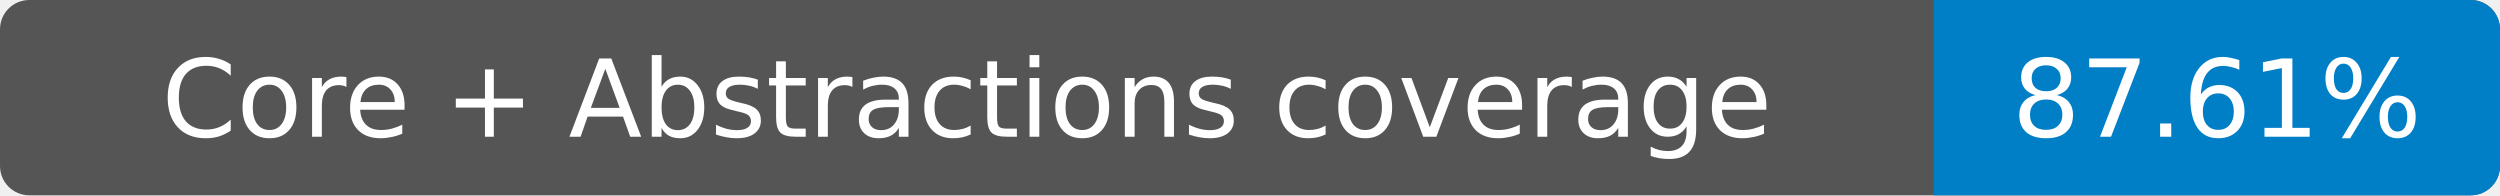
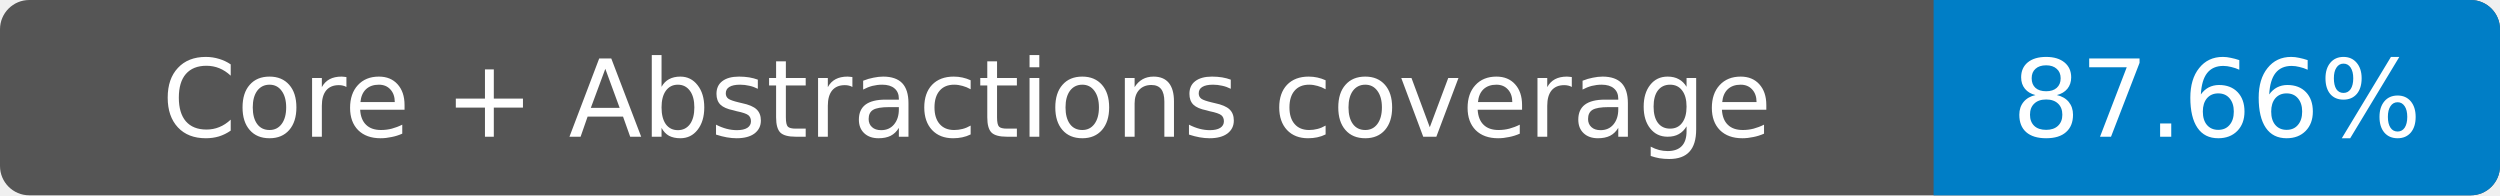
- <svg xmlns="http://www.w3.org/2000/svg" width="256" height="20" role="img" aria-label="Core + Abstractions coverage: 87.61%">
+ <svg xmlns="http://www.w3.org/2000/svg" width="256" height="20" role="img" aria-label="Core + Abstractions coverage: 87.66%">
  <rect width="256" height="20" rx="3" fill="#555" />
  <path fill="#007ec6" d="M198 0h55a3 3 0 0 1 3 3v14a3 3 0 0 1-3 3h-55z" />
  <g fill="#fff" text-anchor="middle" font-family="Verdana,DejaVu Sans,sans-serif" font-size="11">
    <text x="99" y="14">Core + Abstractions coverage</text>
-     <text x="227" y="14">87.61%</text>
+     <text x="227" y="14">87.66%</text>
  </g>
</svg>
